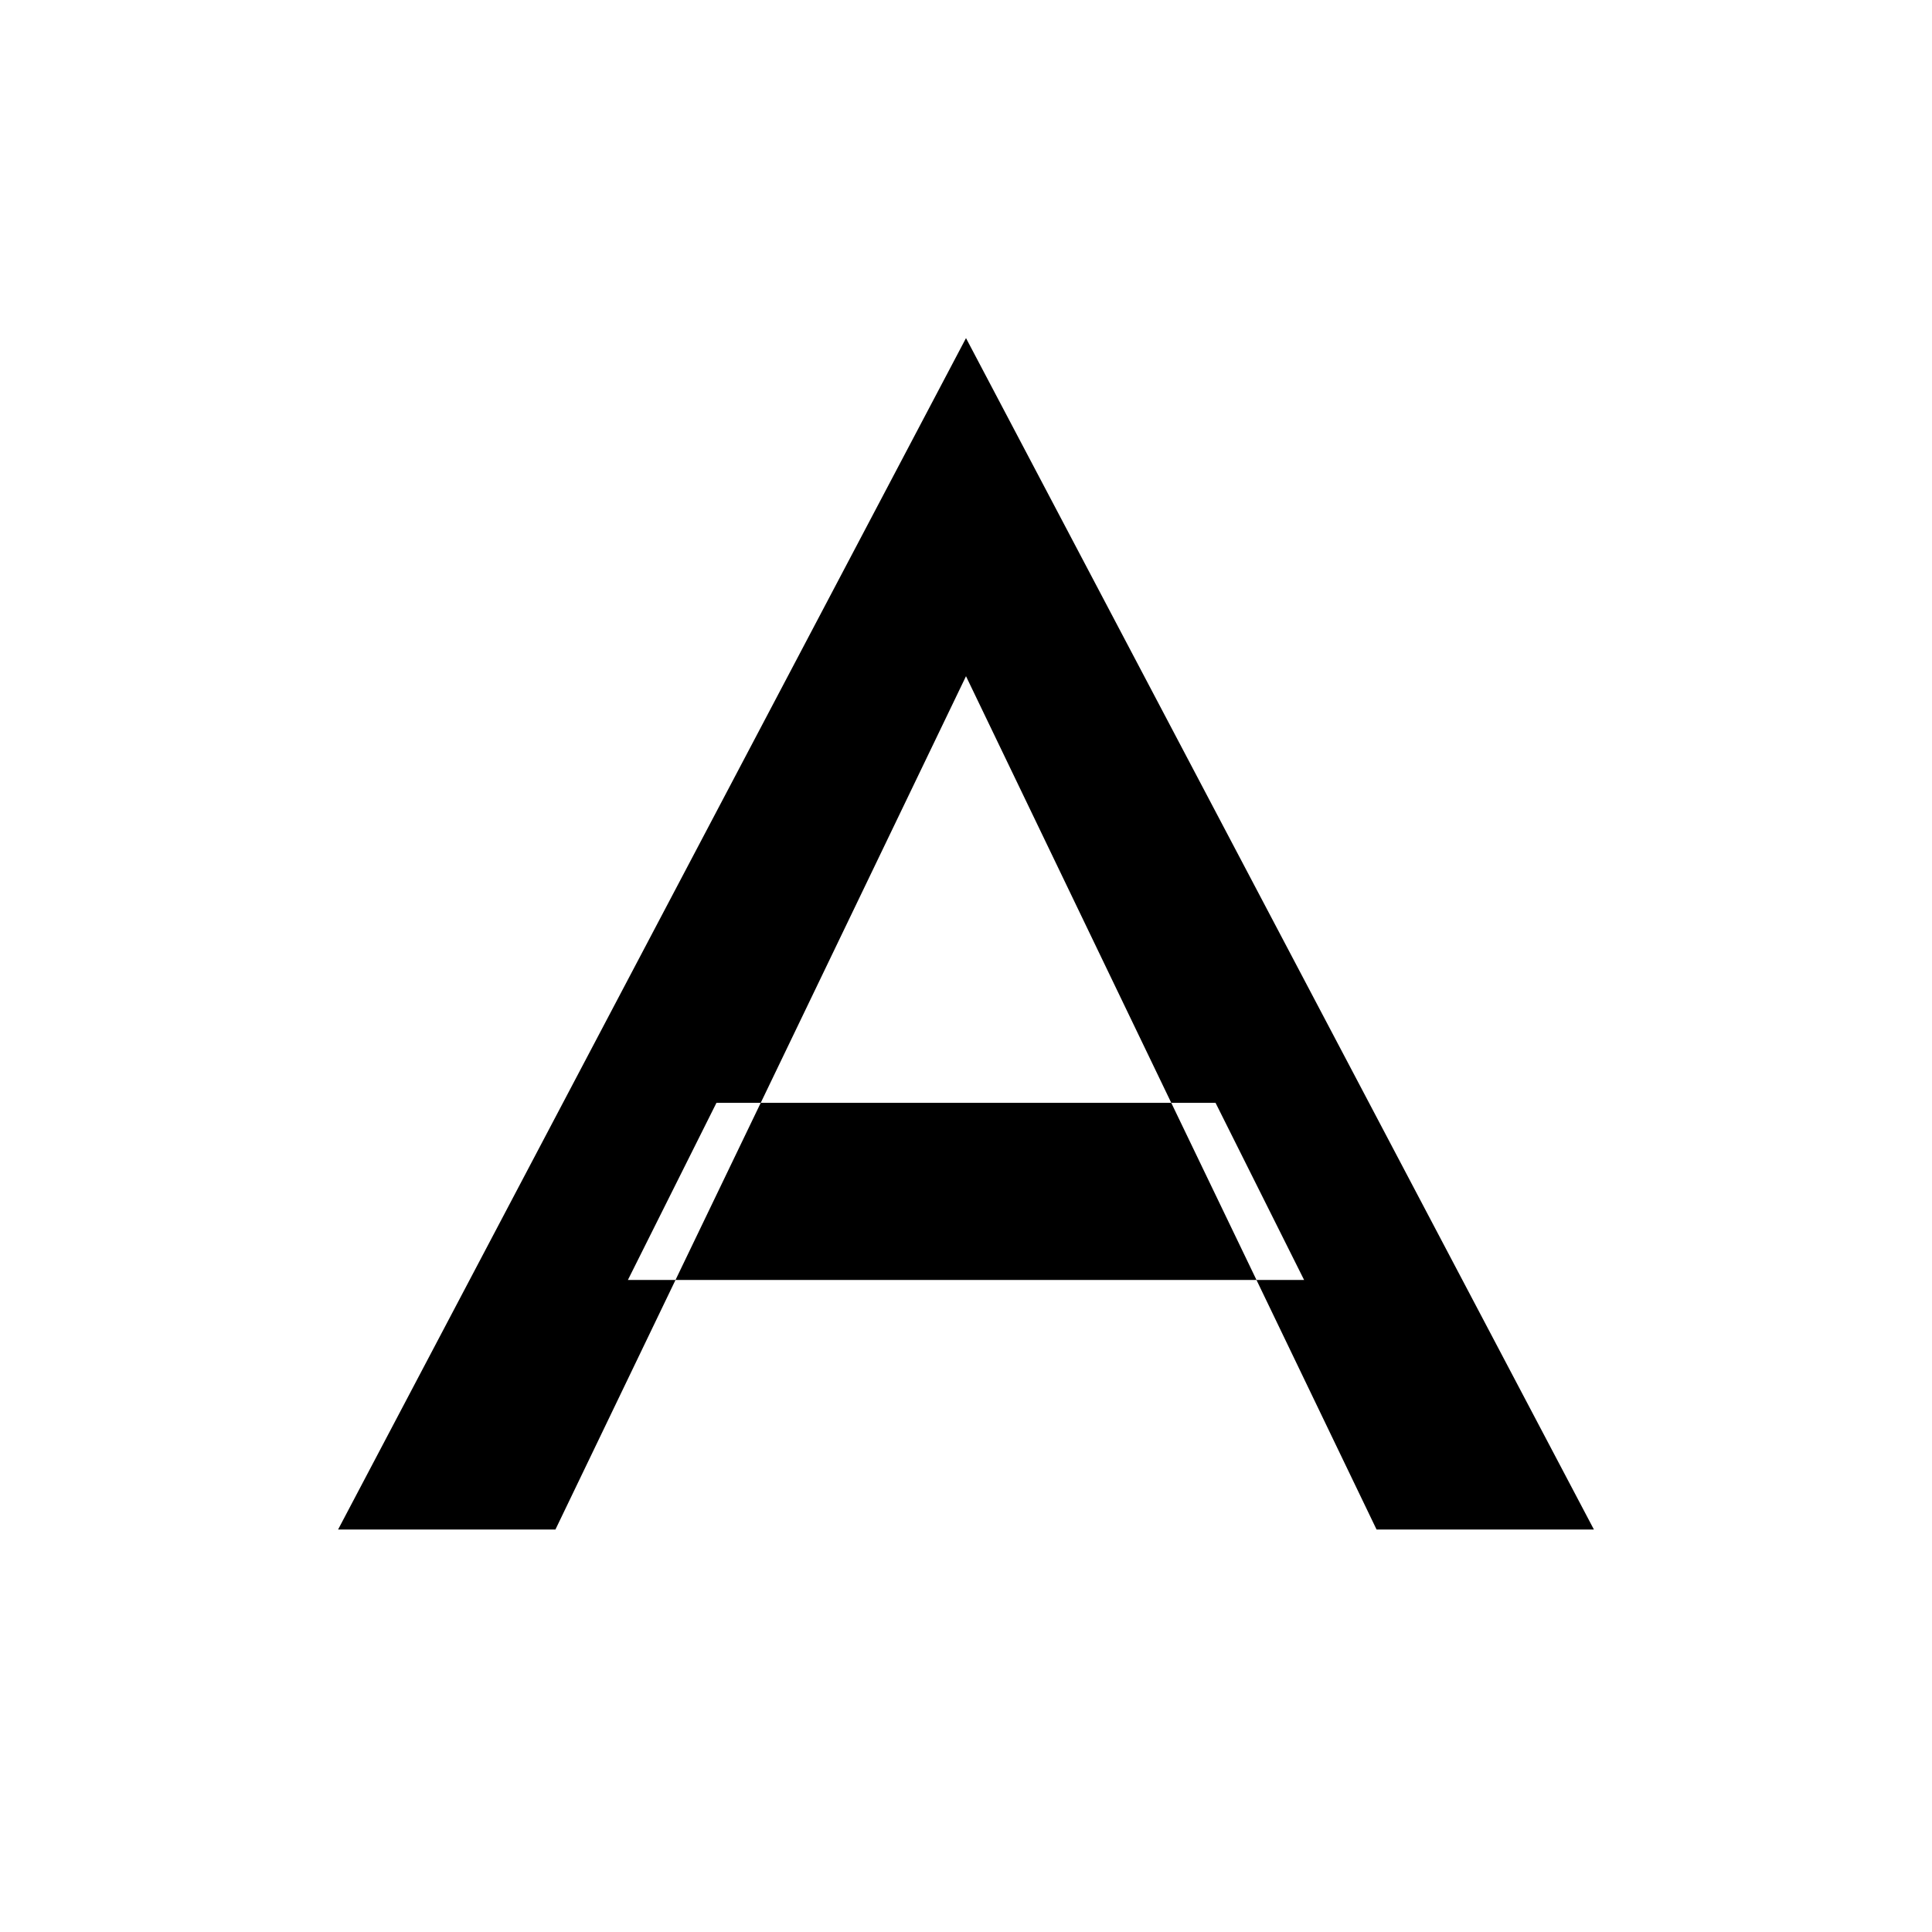
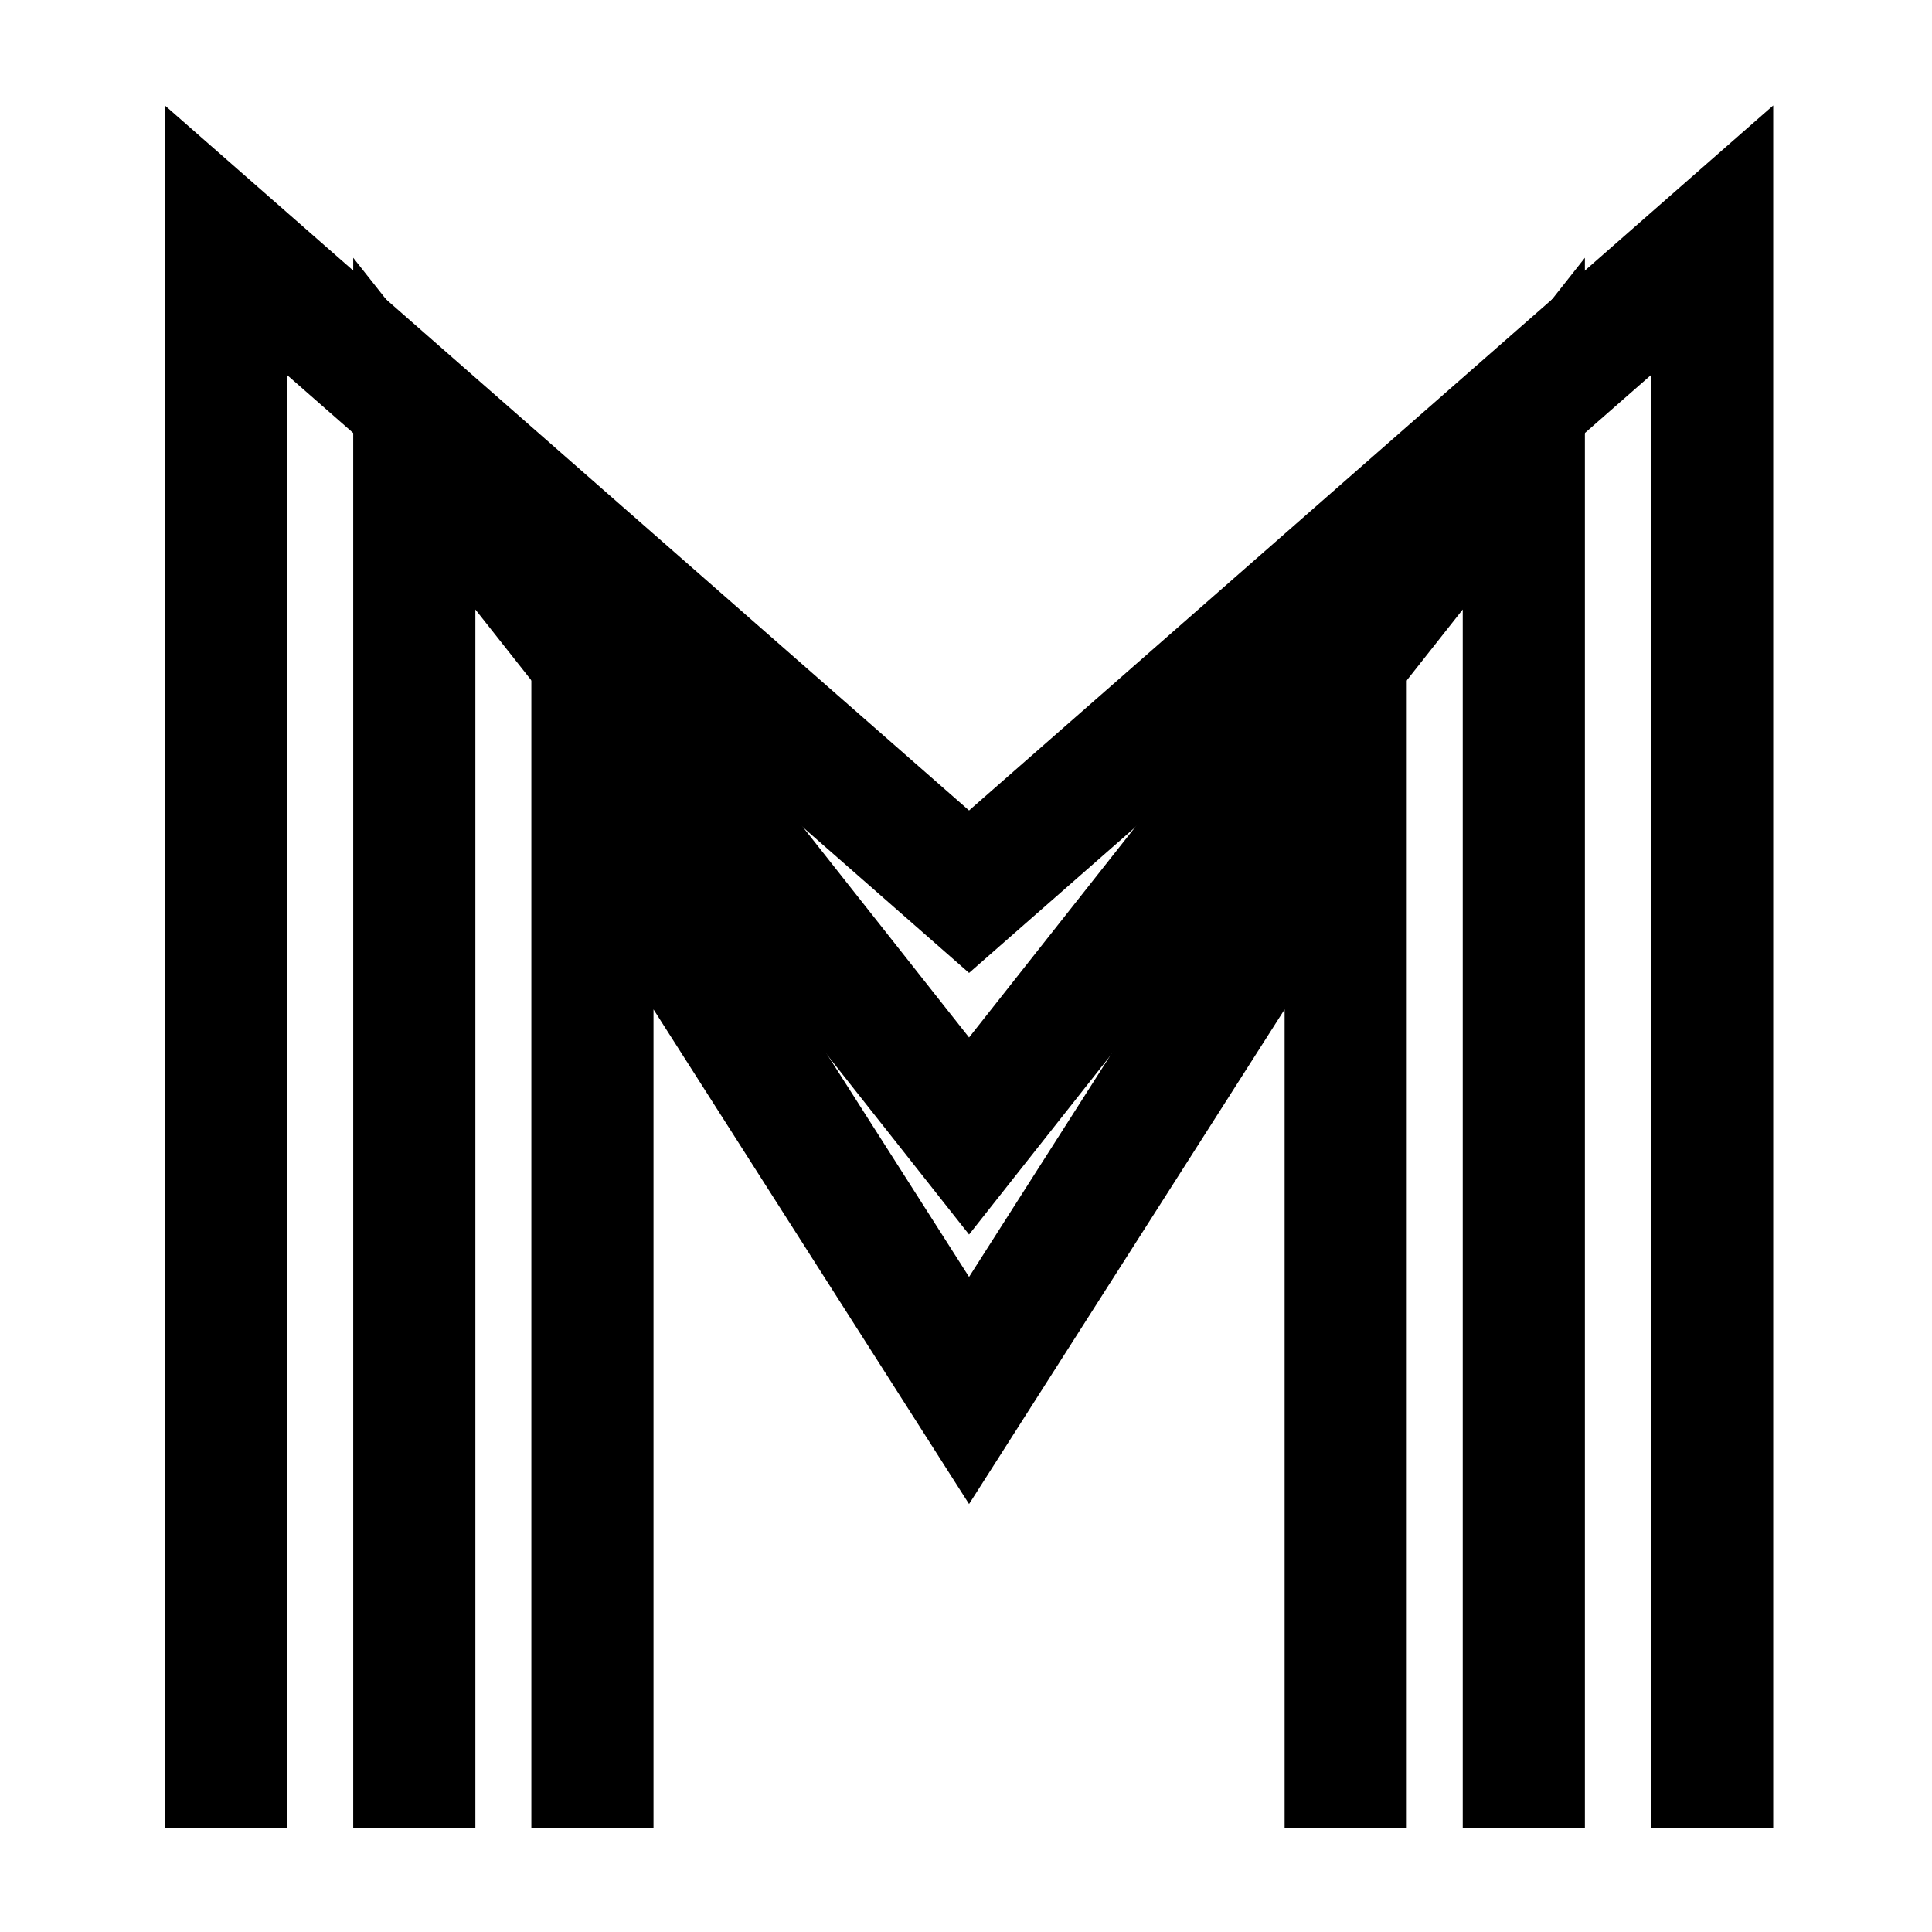
- <svg xmlns="http://www.w3.org/2000/svg" viewBox="0 0 24 24" fill="currentColor">
-   <path d="M4.2 19 12 4.2 19.8 19h-2.7L12 8.4 6.9 19H4.2Zm3.6-3.1h8.4l-1.1-2.2H8.9l-1.1 2.2Z" />
+ <svg xmlns="http://www.w3.org/2000/svg" fill="none" viewBox="2.48 2.24 18.98 18.98" stroke="currentColor" stroke-width="1.2" stroke-linejoin="miter" stroke-linecap="butt" stroke-miterlimit="6">
+   <path d="M4.7 20.2V4.6L12 11 19.3 4.6V20.2" />
+   <path d="M6.55 20.2V6.5L12 13.4 17.45 6.5V20.2" />
+   <path d="M8.3 20.2V10.1L12 15.9 15.7 10.1V20.2" />
</svg>
